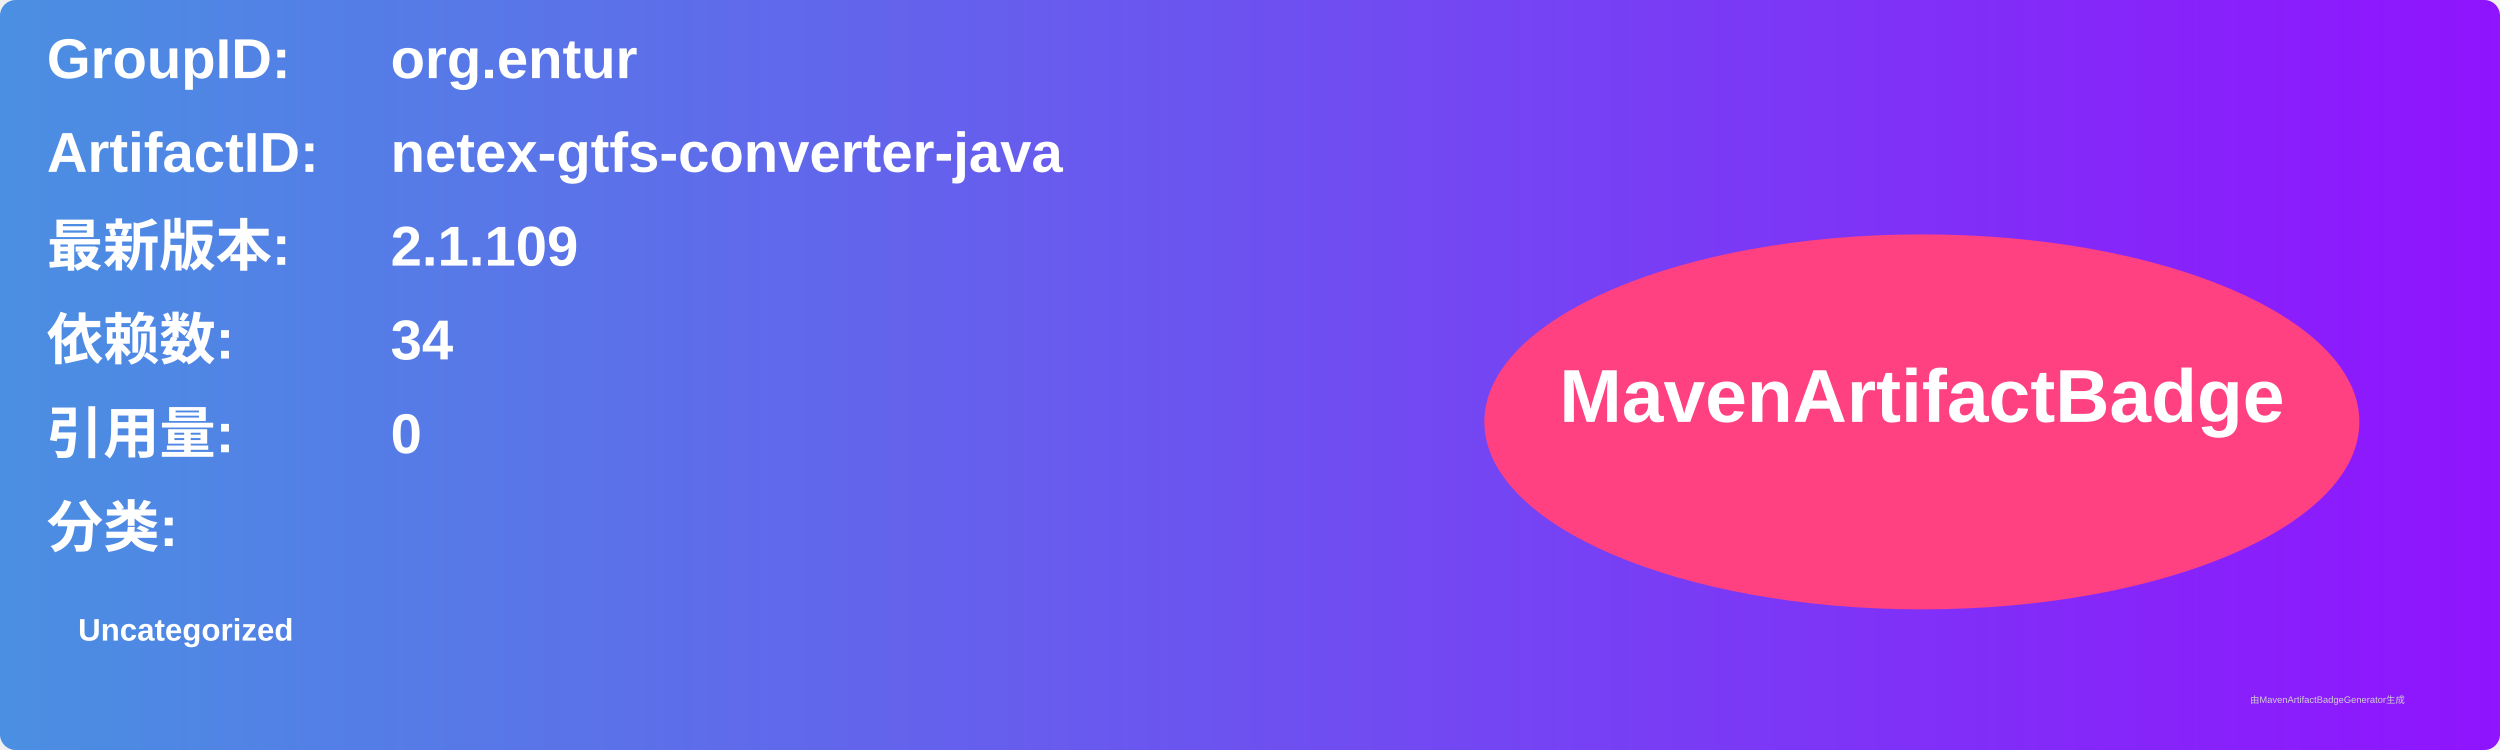
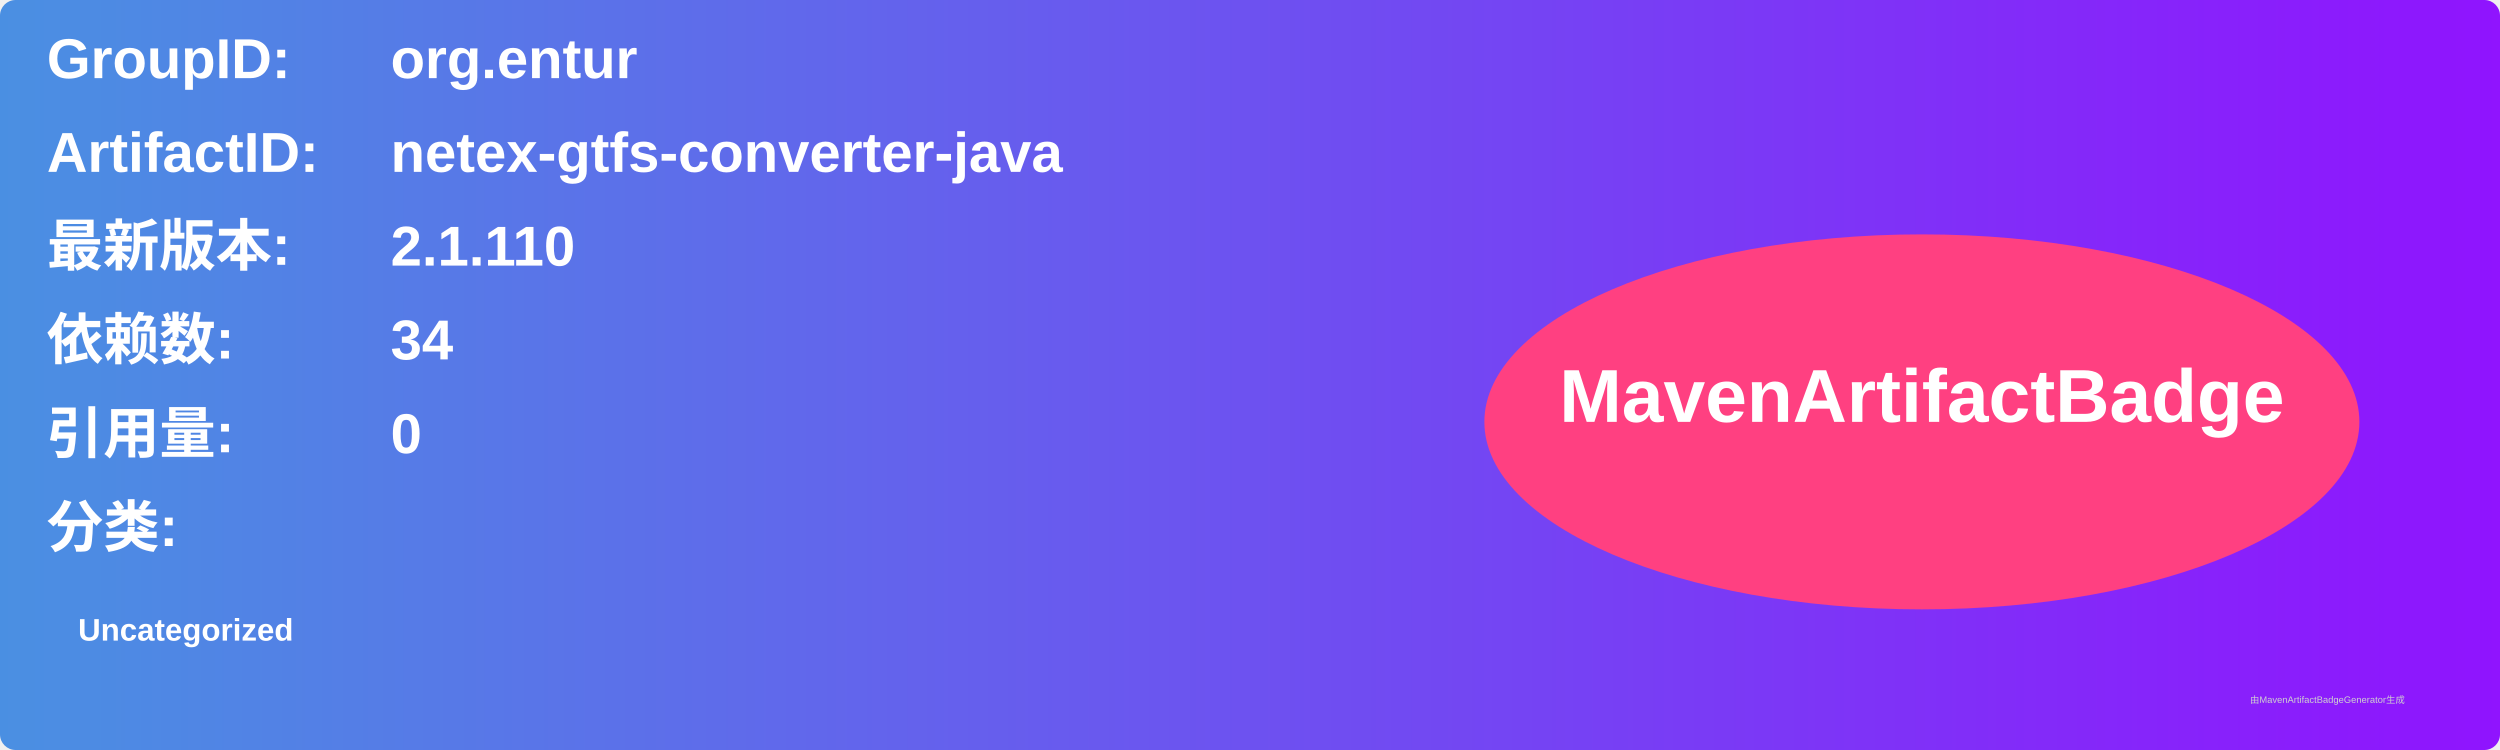
<svg xmlns="http://www.w3.org/2000/svg" width="800" height="240" viewBox="0 0 800 240">
  <linearGradient id="grad" x1="0%" y1="0%" x2="100%" y2="0%">
    <stop offset="0%" stop-color="#4a90e2" />
    <stop offset="100%" stop-color="#9013fe" />
  </linearGradient>
  <rect width="100%" height="100%" rx="5" ry="5" fill="url(#grad)" />
  <g transform="translate(15, 15)">
    <text x="0" y="10" font-family="Arial" font-size="18" fill="white" font-weight="bold" width="260">GroupID:</text>
    <text x="110" y="10" font-family="Arial" font-size="18" fill="white" font-weight="bold" width="460">org.entur</text>
    <text x="0" y="40" font-family="Arial" font-size="18" fill="white" font-weight="bold" width="260">ArtifactID:</text>
    <text x="110" y="40" font-family="Arial" font-size="18" fill="white" font-weight="bold" width="460">netex-gtfs-converter-java</text>
    <text x="0" y="70" font-family="Arial" font-size="18" fill="white" font-weight="bold">最新版本:</text>
    <text x="110" y="70" font-family="Arial" font-size="18" fill="white" font-weight="bold">
-       <tspan font-weight="bold">2.1.109</tspan>
+       <tspan font-weight="bold">2.1.110</tspan>
    </text>
    <text x="0" y="100" font-family="Arial" font-size="18" fill="white" font-weight="bold">依赖数: </text>
    <text x="110" y="100" font-family="Arial" font-size="18" fill="white">
      <tspan font-weight="bold">34</tspan>
    </text>
    <text x="0" y="130" font-family="Arial" font-size="18" fill="white" font-weight="bold">引用量: </text>
    <text x="110" y="130" font-family="Arial" font-size="18" fill="white">
      <tspan font-weight="bold">0</tspan>
    </text>
    <text x="0" y="160" font-family="Arial" font-size="18" fill="white" font-weight="bold">分类:</text>
    <text x="10" y="190" font-family="Arial" font-size="10" fill="white">
      <tspan font-weight="bold">Uncategorized</tspan>
    </text>
    <ellipse cx="600" cy="120" rx="140" ry="60" fill="#ff4081" />
    <text x="600" y="120" text-anchor="middle" font-family="Arial" font-size="24" fill="white" font-weight="bold">MavenArtifactBadge</text>
  </g>
  <text x="720" y="225" font-family="Arial" font-size="3" fill="#d0d0d0">由MavenArtifactBadgeGenerator生成</text>
</svg>
